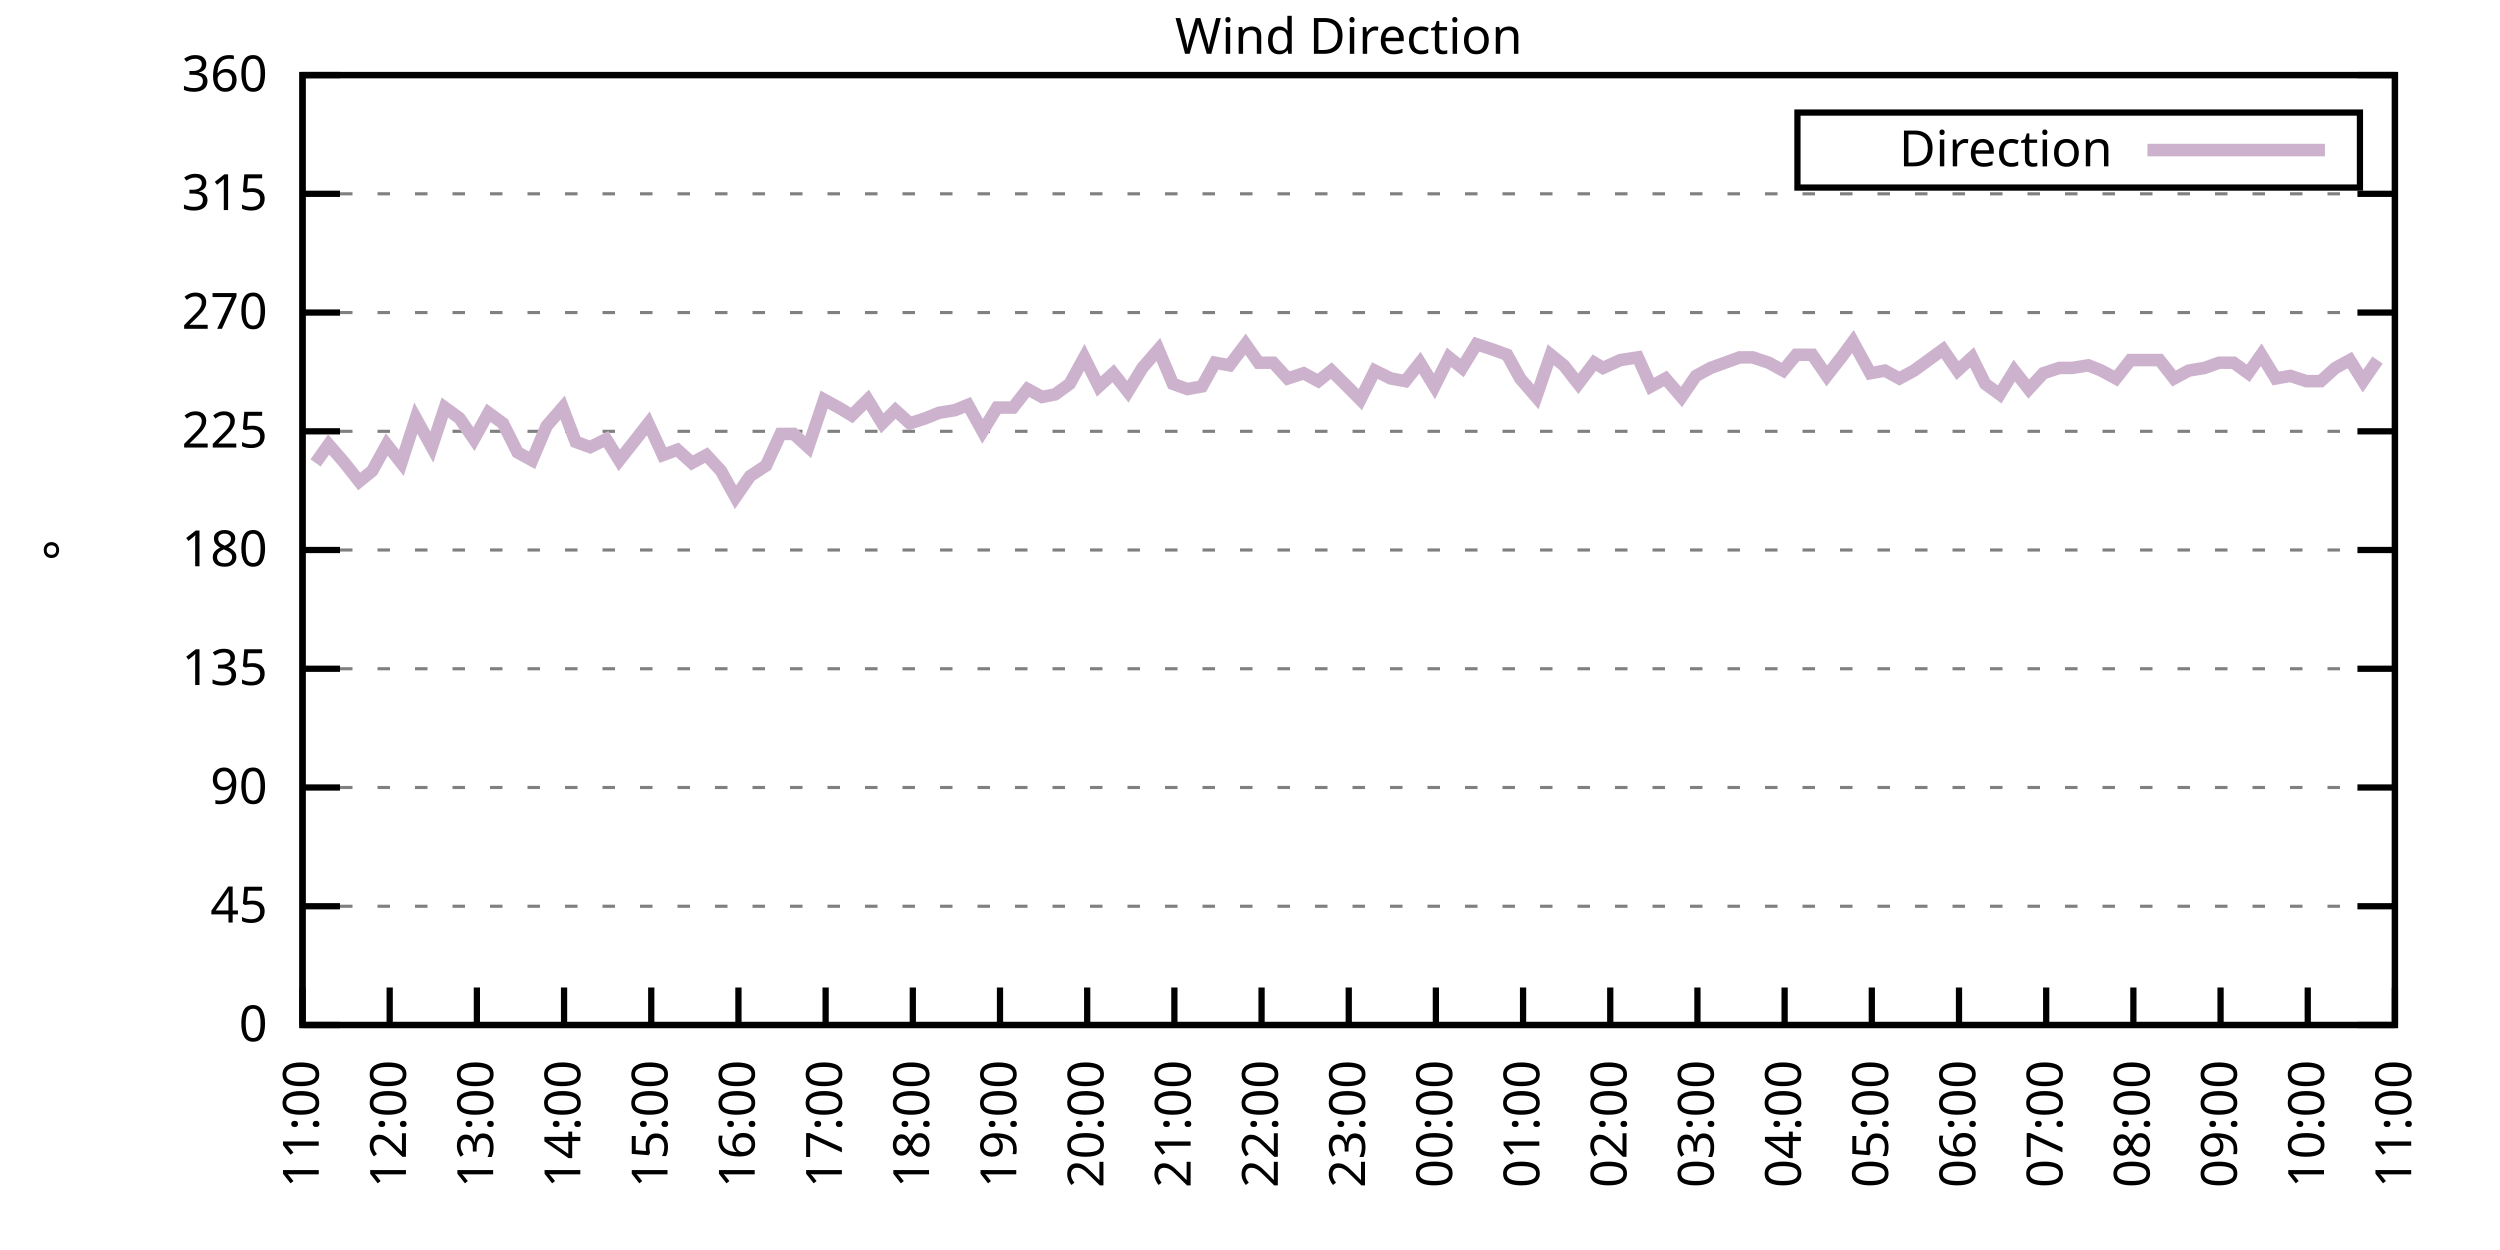
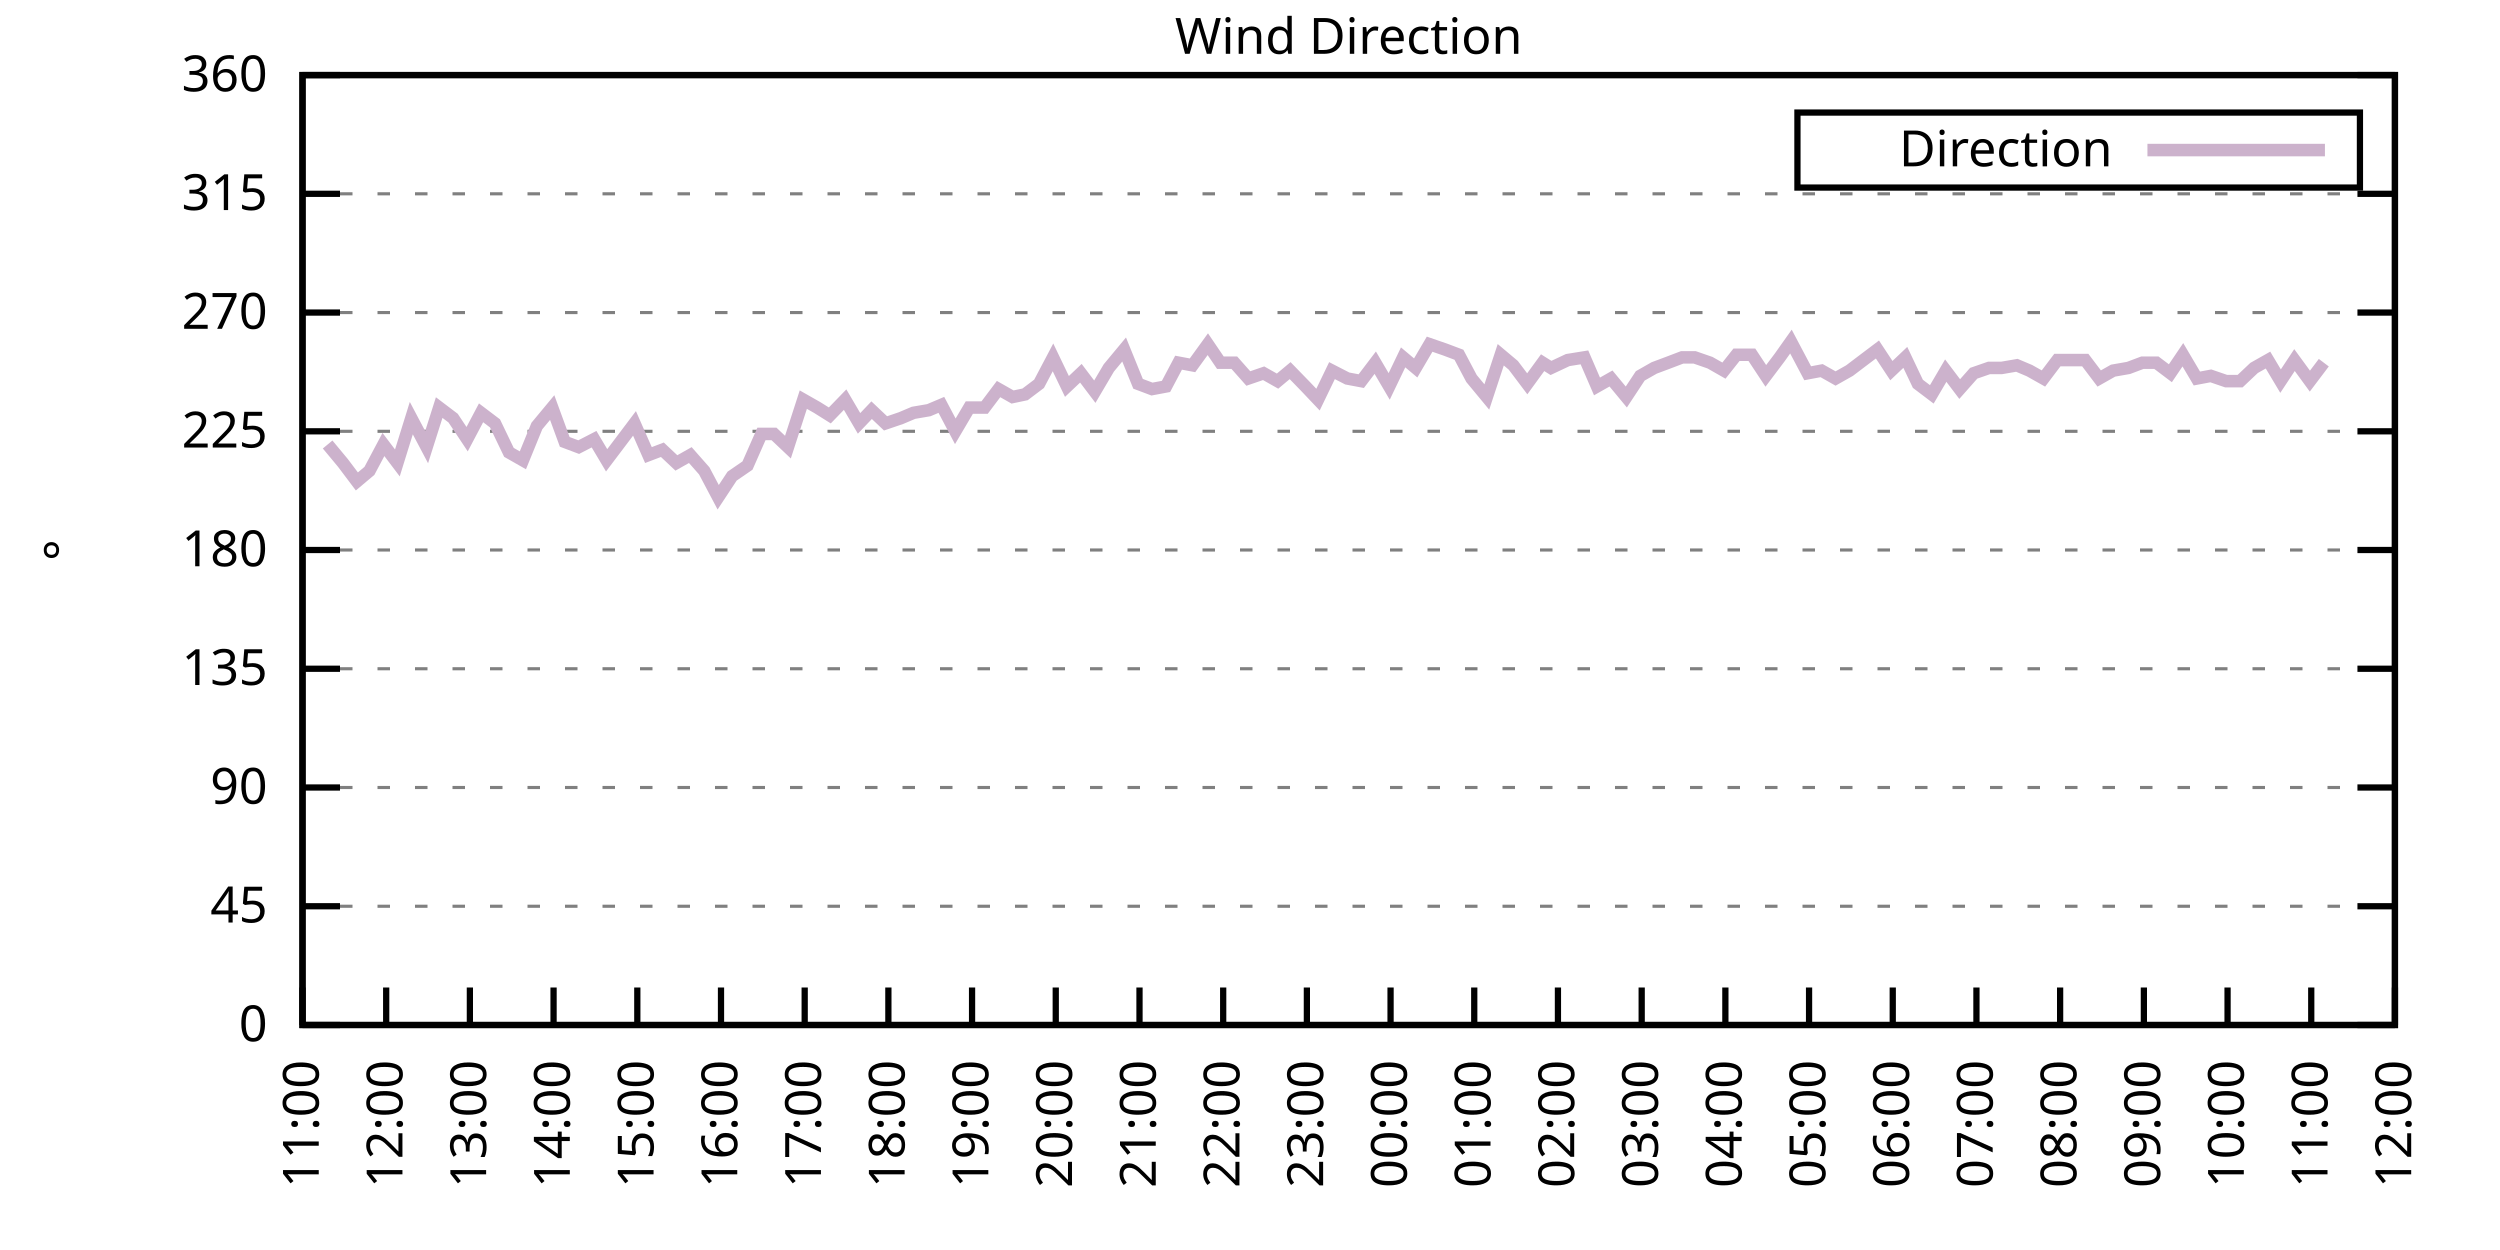
<svg xmlns="http://www.w3.org/2000/svg" xmlns:xlink="http://www.w3.org/1999/xlink" width="400" height="200" viewBox="0 0 400 200">
  <g id="gnuplot_canvas">
    <rect x="0" y="0" width="400" height="200" fill="none" />
    <defs>
      <circle id="gpDot" r="0.5" stroke-width="0.5" stroke="currentColor" />
      <path id="gpPt0" stroke-width="0.333" stroke="currentColor" d="M-1,0 h2 M0,-1 v2" />
      <path id="gpPt1" stroke-width="0.333" stroke="currentColor" d="M-1,-1 L1,1 M1,-1 L-1,1" />
      <path id="gpPt2" stroke-width="0.333" stroke="currentColor" d="M-1,0 L1,0 M0,-1 L0,1 M-1,-1 L1,1 M-1,1 L1,-1" />
      <rect id="gpPt3" stroke-width="0.333" stroke="currentColor" x="-1" y="-1" width="2" height="2" />
      <rect id="gpPt4" stroke-width="0.333" stroke="currentColor" fill="currentColor" x="-1" y="-1" width="2" height="2" />
      <circle id="gpPt5" stroke-width="0.333" stroke="currentColor" cx="0" cy="0" r="1" />
      <use xlink:href="#gpPt5" id="gpPt6" fill="currentColor" stroke="none" />
      <path id="gpPt7" stroke-width="0.333" stroke="currentColor" d="M0,-1.33 L-1.33,0.67 L1.33,0.67 z" />
      <use xlink:href="#gpPt7" id="gpPt8" fill="currentColor" stroke="none" />
      <use xlink:href="#gpPt7" id="gpPt9" stroke="currentColor" transform="rotate(180)" />
      <use xlink:href="#gpPt9" id="gpPt10" fill="currentColor" stroke="none" />
      <use xlink:href="#gpPt3" id="gpPt11" stroke="currentColor" transform="rotate(45)" />
      <use xlink:href="#gpPt11" id="gpPt12" fill="currentColor" stroke="none" />
      <path id="gpPt13" stroke-width="0.333" stroke="currentColor" d="M0,1.330 L1.265,0.411 L0.782,-1.067 L-0.782,-1.076 L-1.265,0.411 z" />
      <use xlink:href="#gpPt13" id="gpPt14" fill="currentColor" stroke="none" />
      <filter id="textbox" filterUnits="objectBoundingBox" x="0" y="0" height="1" width="1">
        <feFlood flood-color="white" flood-opacity="1" result="bgnd" />
        <feComposite in="SourceGraphic" in2="bgnd" operator="atop" />
      </filter>
      <filter id="greybox" filterUnits="objectBoundingBox" x="0" y="0" height="1" width="1">
        <feFlood flood-color="lightgrey" flood-opacity="1" result="grey" />
        <feComposite in="SourceGraphic" in2="grey" operator="atop" />
      </filter>
    </defs>
    <g fill="none" color="white" stroke="currentColor" stroke-width="1.00" stroke-linecap="butt" stroke-linejoin="miter">
</g>
    <g fill="none" color="black" stroke="currentColor" stroke-width="1.00" stroke-linecap="butt" stroke-linejoin="miter">
      <g stroke="none" shape-rendering="crispEdges">
        <polygon fill="rgb(255, 255, 255)" points="48.40,164.00 383.18,164.00 383.18,12.02 48.40,12.02 " />
      </g>
    </g>
    <g fill="none" color="black" stroke="currentColor" stroke-width="1.00" stroke-linecap="butt" stroke-linejoin="miter">
</g>
    <g fill="none" color="black" stroke="black" stroke-width="0.50" stroke-linecap="butt" stroke-linejoin="miter">
</g>
    <g fill="none" color="gray" stroke="currentColor" stroke-width="0.50" stroke-linecap="butt" stroke-linejoin="miter">
      <path stroke="gray" stroke-dasharray="2,4" class="gridline" d="M48.40,164.00 L383.19,164.00  " />
    </g>
    <g fill="none" color="gray" stroke="gray" stroke-width="1.00" stroke-linecap="butt" stroke-linejoin="miter">
</g>
    <g fill="none" color="black" stroke="currentColor" stroke-width="1.00" stroke-linecap="butt" stroke-linejoin="miter">
      <path stroke="black" d="M48.40,164.00 L54.40,164.00 M383.19,164.00 L377.19,164.00  " />
      <g transform="translate(42.80,166.60)" stroke="none" fill="black" font-family="Sans" font-size="8.00" text-anchor="end">
        <text>
          <tspan font-family="Sans"> 0</tspan>
        </text>
      </g>
    </g>
    <g fill="none" color="black" stroke="currentColor" stroke-width="1.00" stroke-linecap="butt" stroke-linejoin="miter">
</g>
    <g fill="none" color="black" stroke="black" stroke-width="0.50" stroke-linecap="butt" stroke-linejoin="miter">
</g>
    <g fill="none" color="gray" stroke="currentColor" stroke-width="0.50" stroke-linecap="butt" stroke-linejoin="miter">
      <path stroke="gray" stroke-dasharray="2,4" class="gridline" d="M48.40,145.00 L383.19,145.00  " />
    </g>
    <g fill="none" color="gray" stroke="gray" stroke-width="1.00" stroke-linecap="butt" stroke-linejoin="miter">
</g>
    <g fill="none" color="black" stroke="currentColor" stroke-width="1.00" stroke-linecap="butt" stroke-linejoin="miter">
      <path stroke="black" d="M48.40,145.00 L54.40,145.00 M383.19,145.00 L377.19,145.00  " />
      <g transform="translate(42.80,147.60)" stroke="none" fill="black" font-family="Sans" font-size="8.00" text-anchor="end">
        <text>
          <tspan font-family="Sans"> 45</tspan>
        </text>
      </g>
    </g>
    <g fill="none" color="black" stroke="currentColor" stroke-width="1.00" stroke-linecap="butt" stroke-linejoin="miter">
</g>
    <g fill="none" color="black" stroke="black" stroke-width="0.50" stroke-linecap="butt" stroke-linejoin="miter">
</g>
    <g fill="none" color="gray" stroke="currentColor" stroke-width="0.50" stroke-linecap="butt" stroke-linejoin="miter">
      <path stroke="gray" stroke-dasharray="2,4" class="gridline" d="M48.40,126.00 L383.19,126.00  " />
    </g>
    <g fill="none" color="gray" stroke="gray" stroke-width="1.00" stroke-linecap="butt" stroke-linejoin="miter">
</g>
    <g fill="none" color="black" stroke="currentColor" stroke-width="1.00" stroke-linecap="butt" stroke-linejoin="miter">
      <path stroke="black" d="M48.40,126.00 L54.40,126.00 M383.19,126.00 L377.19,126.00  " />
      <g transform="translate(42.80,128.60)" stroke="none" fill="black" font-family="Sans" font-size="8.00" text-anchor="end">
        <text>
          <tspan font-family="Sans"> 90</tspan>
        </text>
      </g>
    </g>
    <g fill="none" color="black" stroke="currentColor" stroke-width="1.00" stroke-linecap="butt" stroke-linejoin="miter">
</g>
    <g fill="none" color="black" stroke="black" stroke-width="0.50" stroke-linecap="butt" stroke-linejoin="miter">
</g>
    <g fill="none" color="gray" stroke="currentColor" stroke-width="0.50" stroke-linecap="butt" stroke-linejoin="miter">
      <path stroke="gray" stroke-dasharray="2,4" class="gridline" d="M48.40,107.00 L383.19,107.00  " />
    </g>
    <g fill="none" color="gray" stroke="gray" stroke-width="1.00" stroke-linecap="butt" stroke-linejoin="miter">
</g>
    <g fill="none" color="black" stroke="currentColor" stroke-width="1.00" stroke-linecap="butt" stroke-linejoin="miter">
      <path stroke="black" d="M48.40,107.00 L54.40,107.00 M383.19,107.00 L377.19,107.00  " />
      <g transform="translate(42.80,109.60)" stroke="none" fill="black" font-family="Sans" font-size="8.00" text-anchor="end">
        <text>
          <tspan font-family="Sans"> 135</tspan>
        </text>
      </g>
    </g>
    <g fill="none" color="black" stroke="currentColor" stroke-width="1.00" stroke-linecap="butt" stroke-linejoin="miter">
</g>
    <g fill="none" color="black" stroke="black" stroke-width="0.50" stroke-linecap="butt" stroke-linejoin="miter">
</g>
    <g fill="none" color="gray" stroke="currentColor" stroke-width="0.50" stroke-linecap="butt" stroke-linejoin="miter">
      <path stroke="gray" stroke-dasharray="2,4" class="gridline" d="M48.40,88.00 L383.19,88.00  " />
    </g>
    <g fill="none" color="gray" stroke="gray" stroke-width="1.00" stroke-linecap="butt" stroke-linejoin="miter">
</g>
    <g fill="none" color="black" stroke="currentColor" stroke-width="1.00" stroke-linecap="butt" stroke-linejoin="miter">
      <path stroke="black" d="M48.40,88.00 L54.40,88.00 M383.19,88.00 L377.19,88.00  " />
      <g transform="translate(42.80,90.60)" stroke="none" fill="black" font-family="Sans" font-size="8.00" text-anchor="end">
        <text>
          <tspan font-family="Sans"> 180</tspan>
        </text>
      </g>
    </g>
    <g fill="none" color="black" stroke="currentColor" stroke-width="1.00" stroke-linecap="butt" stroke-linejoin="miter">
</g>
    <g fill="none" color="black" stroke="black" stroke-width="0.50" stroke-linecap="butt" stroke-linejoin="miter">
</g>
    <g fill="none" color="gray" stroke="currentColor" stroke-width="0.50" stroke-linecap="butt" stroke-linejoin="miter">
      <path stroke="gray" stroke-dasharray="2,4" class="gridline" d="M48.40,69.01 L383.19,69.01  " />
    </g>
    <g fill="none" color="gray" stroke="gray" stroke-width="1.00" stroke-linecap="butt" stroke-linejoin="miter">
</g>
    <g fill="none" color="black" stroke="currentColor" stroke-width="1.00" stroke-linecap="butt" stroke-linejoin="miter">
      <path stroke="black" d="M48.40,69.01 L54.40,69.01 M383.19,69.01 L377.19,69.01  " />
      <g transform="translate(42.80,71.61)" stroke="none" fill="black" font-family="Sans" font-size="8.00" text-anchor="end">
        <text>
          <tspan font-family="Sans"> 225</tspan>
        </text>
      </g>
    </g>
    <g fill="none" color="black" stroke="currentColor" stroke-width="1.00" stroke-linecap="butt" stroke-linejoin="miter">
</g>
    <g fill="none" color="black" stroke="black" stroke-width="0.50" stroke-linecap="butt" stroke-linejoin="miter">
</g>
    <g fill="none" color="gray" stroke="currentColor" stroke-width="0.50" stroke-linecap="butt" stroke-linejoin="miter">
      <path stroke="gray" stroke-dasharray="2,4" class="gridline" d="M48.40,50.01 L383.19,50.01  " />
    </g>
    <g fill="none" color="gray" stroke="gray" stroke-width="1.00" stroke-linecap="butt" stroke-linejoin="miter">
</g>
    <g fill="none" color="black" stroke="currentColor" stroke-width="1.00" stroke-linecap="butt" stroke-linejoin="miter">
      <path stroke="black" d="M48.40,50.01 L54.40,50.01 M383.19,50.01 L377.19,50.01  " />
      <g transform="translate(42.80,52.61)" stroke="none" fill="black" font-family="Sans" font-size="8.00" text-anchor="end">
        <text>
          <tspan font-family="Sans"> 270</tspan>
        </text>
      </g>
    </g>
    <g fill="none" color="black" stroke="currentColor" stroke-width="1.00" stroke-linecap="butt" stroke-linejoin="miter">
</g>
    <g fill="none" color="black" stroke="black" stroke-width="0.50" stroke-linecap="butt" stroke-linejoin="miter">
</g>
    <g fill="none" color="gray" stroke="currentColor" stroke-width="0.50" stroke-linecap="butt" stroke-linejoin="miter">
      <path stroke="gray" stroke-dasharray="2,4" class="gridline" d="M48.40,31.01 L383.19,31.01  " />
    </g>
    <g fill="none" color="gray" stroke="gray" stroke-width="1.00" stroke-linecap="butt" stroke-linejoin="miter">
</g>
    <g fill="none" color="black" stroke="currentColor" stroke-width="1.00" stroke-linecap="butt" stroke-linejoin="miter">
      <path stroke="black" d="M48.40,31.01 L54.40,31.01 M383.19,31.01 L377.19,31.01  " />
      <g transform="translate(42.80,33.61)" stroke="none" fill="black" font-family="Sans" font-size="8.00" text-anchor="end">
        <text>
          <tspan font-family="Sans"> 315</tspan>
        </text>
      </g>
    </g>
    <g fill="none" color="black" stroke="currentColor" stroke-width="1.00" stroke-linecap="butt" stroke-linejoin="miter">
</g>
    <g fill="none" color="black" stroke="black" stroke-width="0.50" stroke-linecap="butt" stroke-linejoin="miter">
</g>
    <g fill="none" color="gray" stroke="currentColor" stroke-width="0.50" stroke-linecap="butt" stroke-linejoin="miter">
      <path stroke="gray" stroke-dasharray="2,4" class="gridline" d="M48.40,12.01 L383.19,12.01  " />
    </g>
    <g fill="none" color="gray" stroke="gray" stroke-width="1.00" stroke-linecap="butt" stroke-linejoin="miter">
</g>
    <g fill="none" color="black" stroke="currentColor" stroke-width="1.00" stroke-linecap="butt" stroke-linejoin="miter">
      <path stroke="black" d="M48.40,12.01 L54.40,12.01 M383.19,12.01 L377.19,12.01  " />
      <g transform="translate(42.80,14.61)" stroke="none" fill="black" font-family="Sans" font-size="8.00" text-anchor="end">
        <text>
          <tspan font-family="Sans"> 360</tspan>
        </text>
      </g>
    </g>
    <g fill="none" color="black" stroke="currentColor" stroke-width="1.00" stroke-linecap="butt" stroke-linejoin="miter">
      <path stroke="black" d="M48.40,164.00 L48.40,158.00  " />
      <g transform="translate(51.00,169.60) rotate(270.00)" stroke="none" fill="black" font-family="Sans" font-size="8.00" text-anchor="end">
        <text>
          <tspan font-family="Sans">11:00</tspan>
        </text>
      </g>
    </g>
    <g fill="none" color="black" stroke="currentColor" stroke-width="1.00" stroke-linecap="butt" stroke-linejoin="miter">
-       <path stroke="black" d="M62.35,164.00 L62.35,158.00  " />
-       <g transform="translate(64.95,169.60) rotate(270.00)" stroke="none" fill="black" font-family="Sans" font-size="8.00" text-anchor="end">
+       <path stroke="black" d="M61.79,164.00 L61.79,158.00  " />
+       <g transform="translate(64.39,169.60) rotate(270.00)" stroke="none" fill="black" font-family="Sans" font-size="8.00" text-anchor="end">
        <text>
          <tspan font-family="Sans">12:00</tspan>
        </text>
      </g>
    </g>
    <g fill="none" color="black" stroke="currentColor" stroke-width="1.00" stroke-linecap="butt" stroke-linejoin="miter">
-       <path stroke="black" d="M76.30,164.00 L76.30,158.00  " />
-       <g transform="translate(78.90,169.60) rotate(270.00)" stroke="none" fill="black" font-family="Sans" font-size="8.00" text-anchor="end">
+       <path stroke="black" d="M75.18,164.00 L75.18,158.00  " />
+       <g transform="translate(77.78,169.60) rotate(270.00)" stroke="none" fill="black" font-family="Sans" font-size="8.00" text-anchor="end">
        <text>
          <tspan font-family="Sans">13:00</tspan>
        </text>
      </g>
    </g>
    <g fill="none" color="black" stroke="currentColor" stroke-width="1.00" stroke-linecap="butt" stroke-linejoin="miter">
-       <path stroke="black" d="M90.25,164.00 L90.25,158.00  " />
-       <g transform="translate(92.85,169.60) rotate(270.00)" stroke="none" fill="black" font-family="Sans" font-size="8.00" text-anchor="end">
+       <path stroke="black" d="M88.57,164.00 L88.57,158.00  " />
+       <g transform="translate(91.17,169.60) rotate(270.00)" stroke="none" fill="black" font-family="Sans" font-size="8.00" text-anchor="end">
        <text>
          <tspan font-family="Sans">14:00</tspan>
        </text>
      </g>
    </g>
    <g fill="none" color="black" stroke="currentColor" stroke-width="1.00" stroke-linecap="butt" stroke-linejoin="miter">
-       <path stroke="black" d="M104.20,164.00 L104.20,158.00  " />
-       <g transform="translate(106.80,169.60) rotate(270.00)" stroke="none" fill="black" font-family="Sans" font-size="8.00" text-anchor="end">
+       <path stroke="black" d="M101.97,164.00 L101.97,158.00  " />
+       <g transform="translate(104.57,169.60) rotate(270.00)" stroke="none" fill="black" font-family="Sans" font-size="8.00" text-anchor="end">
        <text>
          <tspan font-family="Sans">15:00</tspan>
        </text>
      </g>
    </g>
    <g fill="none" color="black" stroke="currentColor" stroke-width="1.00" stroke-linecap="butt" stroke-linejoin="miter">
-       <path stroke="black" d="M118.15,164.00 L118.15,158.00  " />
-       <g transform="translate(120.75,169.60) rotate(270.00)" stroke="none" fill="black" font-family="Sans" font-size="8.00" text-anchor="end">
+       <path stroke="black" d="M115.36,164.00 L115.36,158.00  " />
+       <g transform="translate(117.96,169.60) rotate(270.00)" stroke="none" fill="black" font-family="Sans" font-size="8.00" text-anchor="end">
        <text>
          <tspan font-family="Sans">16:00</tspan>
        </text>
      </g>
    </g>
    <g fill="none" color="black" stroke="currentColor" stroke-width="1.00" stroke-linecap="butt" stroke-linejoin="miter">
-       <path stroke="black" d="M132.10,164.00 L132.10,158.00  " />
-       <g transform="translate(134.70,169.60) rotate(270.00)" stroke="none" fill="black" font-family="Sans" font-size="8.00" text-anchor="end">
+       <path stroke="black" d="M128.75,164.00 L128.75,158.00  " />
+       <g transform="translate(131.35,169.60) rotate(270.00)" stroke="none" fill="black" font-family="Sans" font-size="8.00" text-anchor="end">
        <text>
          <tspan font-family="Sans">17:00</tspan>
        </text>
      </g>
    </g>
    <g fill="none" color="black" stroke="currentColor" stroke-width="1.00" stroke-linecap="butt" stroke-linejoin="miter">
-       <path stroke="black" d="M146.05,164.00 L146.05,158.00  " />
-       <g transform="translate(148.65,169.60) rotate(270.00)" stroke="none" fill="black" font-family="Sans" font-size="8.00" text-anchor="end">
+       <path stroke="black" d="M142.14,164.00 L142.14,158.00  " />
+       <g transform="translate(144.74,169.60) rotate(270.00)" stroke="none" fill="black" font-family="Sans" font-size="8.00" text-anchor="end">
        <text>
          <tspan font-family="Sans">18:00</tspan>
        </text>
      </g>
    </g>
    <g fill="none" color="black" stroke="currentColor" stroke-width="1.00" stroke-linecap="butt" stroke-linejoin="miter">
-       <path stroke="black" d="M160.00,164.00 L160.00,158.00  " />
-       <g transform="translate(162.60,169.60) rotate(270.00)" stroke="none" fill="black" font-family="Sans" font-size="8.00" text-anchor="end">
+       <path stroke="black" d="M155.53,164.00 L155.53,158.00  " />
+       <g transform="translate(158.13,169.60) rotate(270.00)" stroke="none" fill="black" font-family="Sans" font-size="8.00" text-anchor="end">
        <text>
          <tspan font-family="Sans">19:00</tspan>
        </text>
      </g>
    </g>
    <g fill="none" color="black" stroke="currentColor" stroke-width="1.00" stroke-linecap="butt" stroke-linejoin="miter">
-       <path stroke="black" d="M173.95,164.00 L173.95,158.00  " />
-       <g transform="translate(176.55,169.60) rotate(270.00)" stroke="none" fill="black" font-family="Sans" font-size="8.00" text-anchor="end">
+       <path stroke="black" d="M168.92,164.00 L168.92,158.00  " />
+       <g transform="translate(171.52,169.60) rotate(270.00)" stroke="none" fill="black" font-family="Sans" font-size="8.00" text-anchor="end">
        <text>
          <tspan font-family="Sans">20:00</tspan>
        </text>
      </g>
    </g>
    <g fill="none" color="black" stroke="currentColor" stroke-width="1.00" stroke-linecap="butt" stroke-linejoin="miter">
-       <path stroke="black" d="M187.90,164.00 L187.90,158.00  " />
-       <g transform="translate(190.50,169.60) rotate(270.00)" stroke="none" fill="black" font-family="Sans" font-size="8.00" text-anchor="end">
+       <path stroke="black" d="M182.32,164.00 L182.32,158.00  " />
+       <g transform="translate(184.92,169.60) rotate(270.00)" stroke="none" fill="black" font-family="Sans" font-size="8.00" text-anchor="end">
        <text>
          <tspan font-family="Sans">21:00</tspan>
        </text>
      </g>
    </g>
    <g fill="none" color="black" stroke="currentColor" stroke-width="1.00" stroke-linecap="butt" stroke-linejoin="miter">
-       <path stroke="black" d="M201.85,164.00 L201.85,158.00  " />
-       <g transform="translate(204.45,169.60) rotate(270.00)" stroke="none" fill="black" font-family="Sans" font-size="8.00" text-anchor="end">
+       <path stroke="black" d="M195.71,164.00 L195.71,158.00  " />
+       <g transform="translate(198.31,169.60) rotate(270.00)" stroke="none" fill="black" font-family="Sans" font-size="8.00" text-anchor="end">
        <text>
          <tspan font-family="Sans">22:00</tspan>
        </text>
      </g>
    </g>
    <g fill="none" color="black" stroke="currentColor" stroke-width="1.00" stroke-linecap="butt" stroke-linejoin="miter">
-       <path stroke="black" d="M215.80,164.00 L215.80,158.00  " />
-       <g transform="translate(218.40,169.60) rotate(270.00)" stroke="none" fill="black" font-family="Sans" font-size="8.00" text-anchor="end">
+       <path stroke="black" d="M209.10,164.00 L209.10,158.00  " />
+       <g transform="translate(211.70,169.60) rotate(270.00)" stroke="none" fill="black" font-family="Sans" font-size="8.00" text-anchor="end">
        <text>
          <tspan font-family="Sans">23:00</tspan>
        </text>
      </g>
    </g>
    <g fill="none" color="black" stroke="currentColor" stroke-width="1.00" stroke-linecap="butt" stroke-linejoin="miter">
-       <path stroke="black" d="M229.74,164.00 L229.74,158.00  " />
-       <g transform="translate(232.34,169.60) rotate(270.00)" stroke="none" fill="black" font-family="Sans" font-size="8.00" text-anchor="end">
+       <path stroke="black" d="M222.49,164.00 L222.49,158.00  " />
+       <g transform="translate(225.09,169.60) rotate(270.00)" stroke="none" fill="black" font-family="Sans" font-size="8.00" text-anchor="end">
        <text>
          <tspan font-family="Sans">00:00</tspan>
        </text>
      </g>
    </g>
    <g fill="none" color="black" stroke="currentColor" stroke-width="1.00" stroke-linecap="butt" stroke-linejoin="miter">
-       <path stroke="black" d="M243.69,164.00 L243.69,158.00  " />
-       <g transform="translate(246.29,169.60) rotate(270.00)" stroke="none" fill="black" font-family="Sans" font-size="8.00" text-anchor="end">
+       <path stroke="black" d="M235.88,164.00 L235.88,158.00  " />
+       <g transform="translate(238.48,169.60) rotate(270.00)" stroke="none" fill="black" font-family="Sans" font-size="8.00" text-anchor="end">
        <text>
          <tspan font-family="Sans">01:00</tspan>
        </text>
      </g>
    </g>
    <g fill="none" color="black" stroke="currentColor" stroke-width="1.00" stroke-linecap="butt" stroke-linejoin="miter">
-       <path stroke="black" d="M257.64,164.00 L257.64,158.00  " />
-       <g transform="translate(260.24,169.60) rotate(270.00)" stroke="none" fill="black" font-family="Sans" font-size="8.00" text-anchor="end">
+       <path stroke="black" d="M249.27,164.00 L249.27,158.00  " />
+       <g transform="translate(251.87,169.60) rotate(270.00)" stroke="none" fill="black" font-family="Sans" font-size="8.00" text-anchor="end">
        <text>
          <tspan font-family="Sans">02:00</tspan>
        </text>
      </g>
    </g>
    <g fill="none" color="black" stroke="currentColor" stroke-width="1.00" stroke-linecap="butt" stroke-linejoin="miter">
-       <path stroke="black" d="M271.59,164.00 L271.59,158.00  " />
-       <g transform="translate(274.19,169.60) rotate(270.00)" stroke="none" fill="black" font-family="Sans" font-size="8.00" text-anchor="end">
+       <path stroke="black" d="M262.67,164.00 L262.67,158.00  " />
+       <g transform="translate(265.27,169.60) rotate(270.00)" stroke="none" fill="black" font-family="Sans" font-size="8.00" text-anchor="end">
        <text>
          <tspan font-family="Sans">03:00</tspan>
        </text>
      </g>
    </g>
    <g fill="none" color="black" stroke="currentColor" stroke-width="1.00" stroke-linecap="butt" stroke-linejoin="miter">
-       <path stroke="black" d="M285.54,164.00 L285.54,158.00  " />
-       <g transform="translate(288.14,169.60) rotate(270.00)" stroke="none" fill="black" font-family="Sans" font-size="8.00" text-anchor="end">
+       <path stroke="black" d="M276.06,164.00 L276.06,158.00  " />
+       <g transform="translate(278.66,169.60) rotate(270.00)" stroke="none" fill="black" font-family="Sans" font-size="8.00" text-anchor="end">
        <text>
          <tspan font-family="Sans">04:00</tspan>
        </text>
      </g>
    </g>
    <g fill="none" color="black" stroke="currentColor" stroke-width="1.00" stroke-linecap="butt" stroke-linejoin="miter">
-       <path stroke="black" d="M299.49,164.00 L299.49,158.00  " />
-       <g transform="translate(302.09,169.60) rotate(270.00)" stroke="none" fill="black" font-family="Sans" font-size="8.00" text-anchor="end">
+       <path stroke="black" d="M289.45,164.00 L289.45,158.00  " />
+       <g transform="translate(292.05,169.60) rotate(270.00)" stroke="none" fill="black" font-family="Sans" font-size="8.00" text-anchor="end">
        <text>
          <tspan font-family="Sans">05:00</tspan>
        </text>
      </g>
    </g>
    <g fill="none" color="black" stroke="currentColor" stroke-width="1.00" stroke-linecap="butt" stroke-linejoin="miter">
-       <path stroke="black" d="M313.44,164.00 L313.44,158.00  " />
-       <g transform="translate(316.04,169.60) rotate(270.00)" stroke="none" fill="black" font-family="Sans" font-size="8.00" text-anchor="end">
+       <path stroke="black" d="M302.84,164.00 L302.84,158.00  " />
+       <g transform="translate(305.44,169.60) rotate(270.00)" stroke="none" fill="black" font-family="Sans" font-size="8.00" text-anchor="end">
        <text>
          <tspan font-family="Sans">06:00</tspan>
        </text>
      </g>
    </g>
    <g fill="none" color="black" stroke="currentColor" stroke-width="1.00" stroke-linecap="butt" stroke-linejoin="miter">
-       <path stroke="black" d="M327.39,164.00 L327.39,158.00  " />
-       <g transform="translate(329.99,169.60) rotate(270.00)" stroke="none" fill="black" font-family="Sans" font-size="8.00" text-anchor="end">
+       <path stroke="black" d="M316.23,164.00 L316.23,158.00  " />
+       <g transform="translate(318.83,169.60) rotate(270.00)" stroke="none" fill="black" font-family="Sans" font-size="8.00" text-anchor="end">
        <text>
          <tspan font-family="Sans">07:00</tspan>
        </text>
      </g>
    </g>
    <g fill="none" color="black" stroke="currentColor" stroke-width="1.00" stroke-linecap="butt" stroke-linejoin="miter">
-       <path stroke="black" d="M341.34,164.00 L341.34,158.00  " />
-       <g transform="translate(343.94,169.60) rotate(270.00)" stroke="none" fill="black" font-family="Sans" font-size="8.00" text-anchor="end">
+       <path stroke="black" d="M329.62,164.00 L329.62,158.00  " />
+       <g transform="translate(332.22,169.60) rotate(270.00)" stroke="none" fill="black" font-family="Sans" font-size="8.00" text-anchor="end">
        <text>
          <tspan font-family="Sans">08:00</tspan>
        </text>
      </g>
    </g>
    <g fill="none" color="black" stroke="currentColor" stroke-width="1.00" stroke-linecap="butt" stroke-linejoin="miter">
-       <path stroke="black" d="M355.29,164.00 L355.29,158.00  " />
-       <g transform="translate(357.89,169.60) rotate(270.00)" stroke="none" fill="black" font-family="Sans" font-size="8.00" text-anchor="end">
+       <path stroke="black" d="M343.02,164.00 L343.02,158.00  " />
+       <g transform="translate(345.62,169.60) rotate(270.00)" stroke="none" fill="black" font-family="Sans" font-size="8.00" text-anchor="end">
        <text>
          <tspan font-family="Sans">09:00</tspan>
        </text>
      </g>
    </g>
    <g fill="none" color="black" stroke="currentColor" stroke-width="1.00" stroke-linecap="butt" stroke-linejoin="miter">
-       <path stroke="black" d="M369.24,164.00 L369.24,158.00  " />
-       <g transform="translate(371.84,169.60) rotate(270.00)" stroke="none" fill="black" font-family="Sans" font-size="8.00" text-anchor="end">
+       <path stroke="black" d="M356.41,164.00 L356.41,158.00  " />
+       <g transform="translate(359.01,169.60) rotate(270.00)" stroke="none" fill="black" font-family="Sans" font-size="8.00" text-anchor="end">
        <text>
          <tspan font-family="Sans">10:00</tspan>
+         </text>
+       </g>
+     </g>
+     <g fill="none" color="black" stroke="currentColor" stroke-width="1.00" stroke-linecap="butt" stroke-linejoin="miter">
+       <path stroke="black" d="M369.80,164.00 L369.80,158.00  " />
+       <g transform="translate(372.40,169.60) rotate(270.00)" stroke="none" fill="black" font-family="Sans" font-size="8.00" text-anchor="end">
+         <text>
+           <tspan font-family="Sans">11:00</tspan>
        </text>
      </g>
    </g>
    <g fill="none" color="black" stroke="currentColor" stroke-width="1.00" stroke-linecap="butt" stroke-linejoin="miter">
      <path stroke="black" d="M383.19,164.00 L383.19,158.00  " />
      <g transform="translate(385.79,169.60) rotate(270.00)" stroke="none" fill="black" font-family="Sans" font-size="8.00" text-anchor="end">
        <text>
-           <tspan font-family="Sans">11:00</tspan>
+           <tspan font-family="Sans">12:00</tspan>
        </text>
      </g>
    </g>
    <g fill="none" color="black" stroke="currentColor" stroke-width="1.00" stroke-linecap="butt" stroke-linejoin="miter">
</g>
    <g fill="none" color="black" stroke="currentColor" stroke-width="1.00" stroke-linecap="butt" stroke-linejoin="miter">
      <path stroke="black" d="M48.40,12.01 L48.40,164.00 L383.19,164.00 L383.19,12.01 L48.40,12.01 Z  " />
    </g>
    <g fill="none" color="black" stroke="currentColor" stroke-width="1.00" stroke-linecap="butt" stroke-linejoin="miter">
</g>
    <g fill="none" color="black" stroke="currentColor" stroke-width="1.00" stroke-linecap="butt" stroke-linejoin="miter">
      <path stroke="black" d="M287.59,30.01 L287.59,18.01 L377.59,18.01 L377.59,30.01 L287.59,30.01 Z  " />
    </g>
    <g id="Wind_direction_plot_1">
      <g fill="none" color="white" stroke="black" stroke-width="2.00" stroke-linecap="butt" stroke-linejoin="miter">
</g>
      <g fill="none" color="black" stroke="currentColor" stroke-width="2.00" stroke-linecap="butt" stroke-linejoin="miter">
        <g transform="translate(337.99,26.61)" stroke="none" fill="black" font-family="Sans" font-size="8.00" text-anchor="end">
          <text>
            <tspan font-family="Sans">Direction</tspan>
          </text>
        </g>
      </g>
      <g fill="none" color="black" stroke="currentColor" stroke-width="2.00" stroke-linecap="butt" stroke-linejoin="miter">
-         <path stroke="rgb(204, 178, 204)" d="M343.59,24.01 L371.99,24.01 M50.49,74.07 L52.58,71.12 L55.14,74.07 L57.47,77.03 L59.56,75.34 L61.88,71.12   L64.21,74.07 L66.53,66.90 L69.09,71.54 L71.18,65.21 L73.51,66.90 L75.83,70.27 L78.16,66.05 L80.48,67.74   L82.81,72.38 L85.13,73.65 L87.46,68.16 L90.02,65.21 L92.11,70.70 L94.43,71.54 L96.99,70.27 L99.08,73.65   L101.41,70.70 L103.73,67.74 L106.06,72.81 L108.38,71.96 L110.71,74.07 L113.03,72.81 L115.36,75.34 L117.68,79.56   L120.01,76.18 L122.57,74.49 L124.89,69.43 L126.98,69.43 L129.31,71.54 L131.87,63.94 L134.19,65.21 L136.28,66.47   L138.84,63.94 L141.16,67.74 L143.26,65.63 L145.58,67.74 L148.14,66.90 L150.23,66.05 L152.79,65.63 L154.88,64.78   L157.21,69.01 L159.53,65.21 L162.09,65.21 L164.41,62.25 L166.74,63.52 L168.83,63.10 L171.16,61.41 L173.48,57.18   L175.81,61.83 L178.13,59.72 L180.46,62.67 L182.78,58.87 L185.34,55.92 L187.66,61.41 L189.99,62.25 L192.31,61.83   L194.41,58.03 L196.73,58.45 L199.29,55.07 L201.38,58.03 L203.71,58.03 L206.03,60.56 L208.59,59.72 L210.91,60.98   L213.01,59.30 L215.56,61.83 L217.65,63.94 L219.98,59.30 L222.54,60.56 L224.86,60.98 L227.19,58.03 L229.51,61.83   L231.84,57.18 L233.93,58.87 L236.25,55.07 L238.81,55.92 L241.14,56.76 L243.23,60.56 L245.79,63.52 L248.11,56.76   L250.20,58.45 L252.53,61.41 L255.09,58.03 L256.48,58.87 L259.27,57.61 L262.06,57.18 L264.15,61.83 L266.48,60.56   L269.04,63.52 L271.36,60.14 L273.69,58.87 L276.01,58.03 L278.34,57.18 L280.43,57.18 L282.99,58.03 L285.31,59.30   L287.40,56.76 L289.96,56.76 L292.29,60.14 L294.61,57.18 L296.47,54.65 L299.26,59.72 L301.58,59.30 L303.91,60.56   L306.23,59.30 L308.56,57.61 L310.88,55.92 L313.21,59.30 L315.53,57.18 L317.63,61.41 L319.95,63.10 L322.28,59.30   L324.60,62.25 L326.93,59.72 L329.48,58.87 L331.58,58.87 L334.13,58.45 L336.23,59.30 L338.55,60.56 L340.88,57.61   L343.20,57.61 L345.53,57.61 L347.85,60.56 L350.18,59.30 L352.73,58.87 L355.06,58.03 L357.38,58.03 L359.71,59.72   L361.80,56.76 L364.13,60.56 L366.45,60.14 L369.01,60.98 L371.33,60.98 L373.66,58.87 L375.98,57.61 L378.08,60.98   L380.40,57.61  " />
+         <path stroke="rgb(204, 178, 204)" d="M343.59,24.01 L371.99,24.01 M52.42,71.12 L54.87,74.07 L57.10,77.03 L59.11,75.34 L61.35,71.12 L63.58,74.07   L65.81,66.90 L68.26,71.54 L70.27,65.21 L72.50,66.90 L74.74,70.27 L76.97,66.05 L79.20,67.74 L81.43,72.38   L83.66,73.65 L85.90,68.16 L88.35,65.21 L90.36,70.70 L92.59,71.54 L95.05,70.27 L97.06,73.65 L99.29,70.70   L101.52,67.74 L103.75,72.81 L105.98,71.96 L108.22,74.07 L110.45,72.81 L112.68,75.34 L114.91,79.56 L117.14,76.18   L119.60,74.49 L121.83,69.43 L123.84,69.43 L126.07,71.54 L128.53,63.94 L130.76,65.21 L132.77,66.47 L135.22,63.94   L137.45,67.74 L139.46,65.63 L141.69,67.74 L144.15,66.90 L146.16,66.05 L148.61,65.63 L150.62,64.78 L152.85,69.01   L155.09,65.21 L157.54,65.21 L159.77,62.25 L162.01,63.52 L164.01,63.10 L166.25,61.41 L168.48,57.18 L170.71,61.83   L172.94,59.72 L175.17,62.67 L177.41,58.87 L179.86,55.92 L182.09,61.41 L184.32,62.25 L186.56,61.83 L188.57,58.03   L190.80,58.45 L193.25,55.07 L195.26,58.03 L197.49,58.03 L199.73,60.56 L202.18,59.72 L204.41,60.98 L206.42,59.30   L208.88,61.83 L210.88,63.94 L213.12,59.30 L215.57,60.56 L217.80,60.98 L220.04,58.03 L222.27,61.83 L224.50,57.18   L226.51,58.87 L228.74,55.07 L231.20,55.92 L233.43,56.76 L235.44,60.56 L237.89,63.52 L240.12,56.76 L242.13,58.45   L244.36,61.41 L246.82,58.03 L248.16,58.87 L250.84,57.61 L253.51,57.18 L255.52,61.83 L257.76,60.56 L260.21,63.52   L262.44,60.14 L264.67,58.87 L266.91,58.03 L269.14,57.18 L271.15,57.18 L273.60,58.03 L275.83,59.30 L277.84,56.76   L280.30,56.76 L282.53,60.14 L284.76,57.18 L286.55,54.65 L289.23,59.72 L291.46,59.30 L293.69,60.56 L295.92,59.30   L298.15,57.61 L300.39,55.92 L302.62,59.30 L304.85,57.18 L306.86,61.41 L309.09,63.10 L311.32,59.30 L313.55,62.25   L315.79,59.72 L318.24,58.87 L320.25,58.87 L322.70,58.45 L324.71,59.30 L326.95,60.56 L329.18,57.61 L331.41,57.61   L333.64,57.61 L335.87,60.56 L338.10,59.30 L340.56,58.87 L342.79,58.03 L345.02,58.03 L347.26,59.72 L349.26,56.76   L351.50,60.56 L353.73,60.14 L356.18,60.98 L358.42,60.98 L360.65,58.87 L362.88,57.61 L364.89,60.98 L367.12,57.61   L369.58,60.98 L371.81,58.03  " />
      </g>
    </g>
    <g fill="none" color="black" stroke="currentColor" stroke-width="2.00" stroke-linecap="butt" stroke-linejoin="miter">
</g>
    <g fill="none" color="black" stroke="black" stroke-width="1.00" stroke-linecap="butt" stroke-linejoin="miter">
</g>
    <g fill="none" color="black" stroke="currentColor" stroke-width="1.00" stroke-linecap="butt" stroke-linejoin="miter">
      <path stroke="black" d="M48.40,12.01 L48.40,164.00 L383.19,164.00 L383.19,12.01 L48.40,12.01 Z  " />
      <g transform="translate(12.80,88.01) rotate(270.00)" stroke="none" fill="black" font-family="Sans" font-size="8.00" text-anchor="middle">
        <text>
          <tspan font-family="Sans">°</tspan>
        </text>
      </g>
    </g>
    <g fill="none" color="black" stroke="currentColor" stroke-width="1.00" stroke-linecap="butt" stroke-linejoin="miter">
</g>
    <g fill="none" color="black" stroke="currentColor" stroke-width="1.00" stroke-linecap="butt" stroke-linejoin="miter">
      <g transform="translate(215.79,8.61)" stroke="none" fill="black" font-family="Sans" font-size="8.00" text-anchor="middle">
        <text>
          <tspan font-family="Sans">Wind Direction</tspan>
        </text>
      </g>
    </g>
    <g fill="none" color="black" stroke="currentColor" stroke-width="1.00" stroke-linecap="butt" stroke-linejoin="miter">
</g>
  </g>
</svg>
